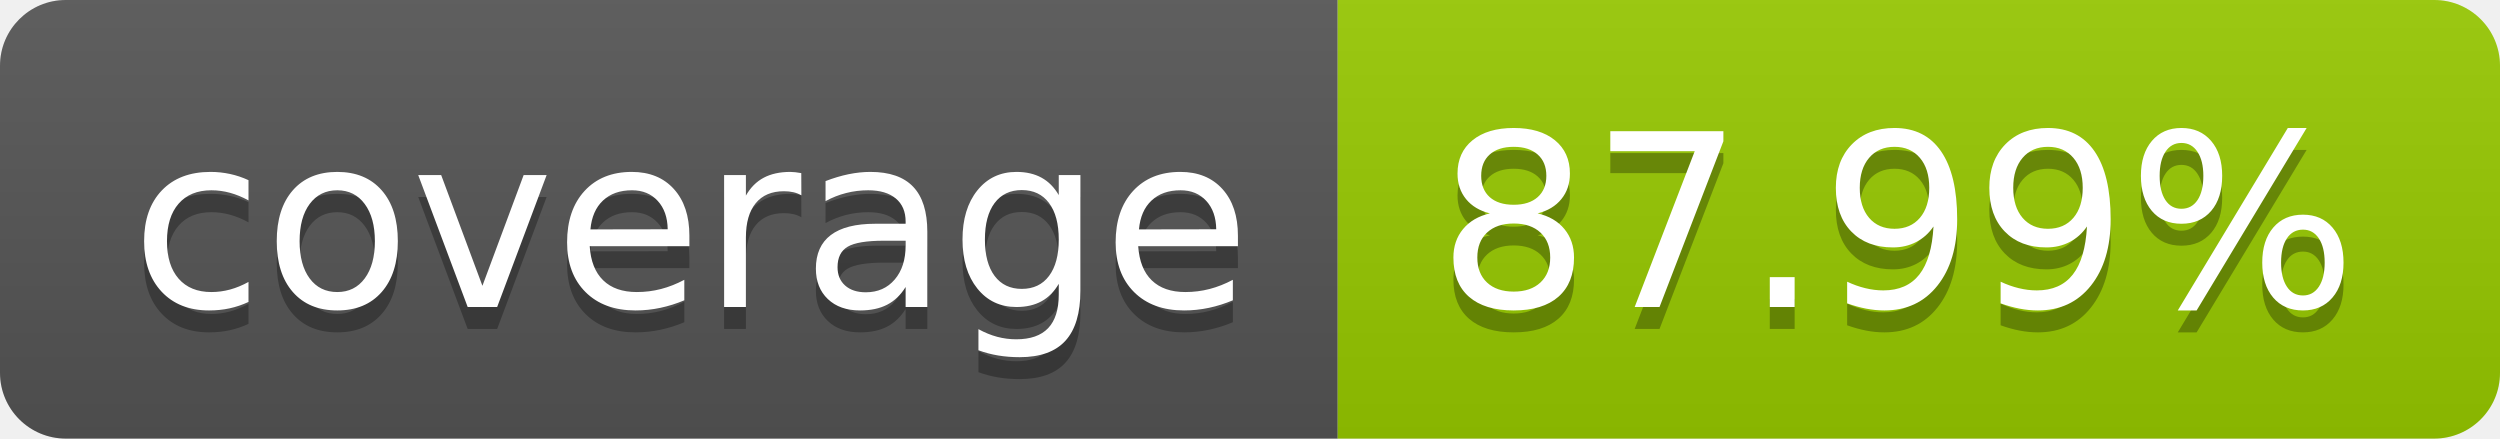
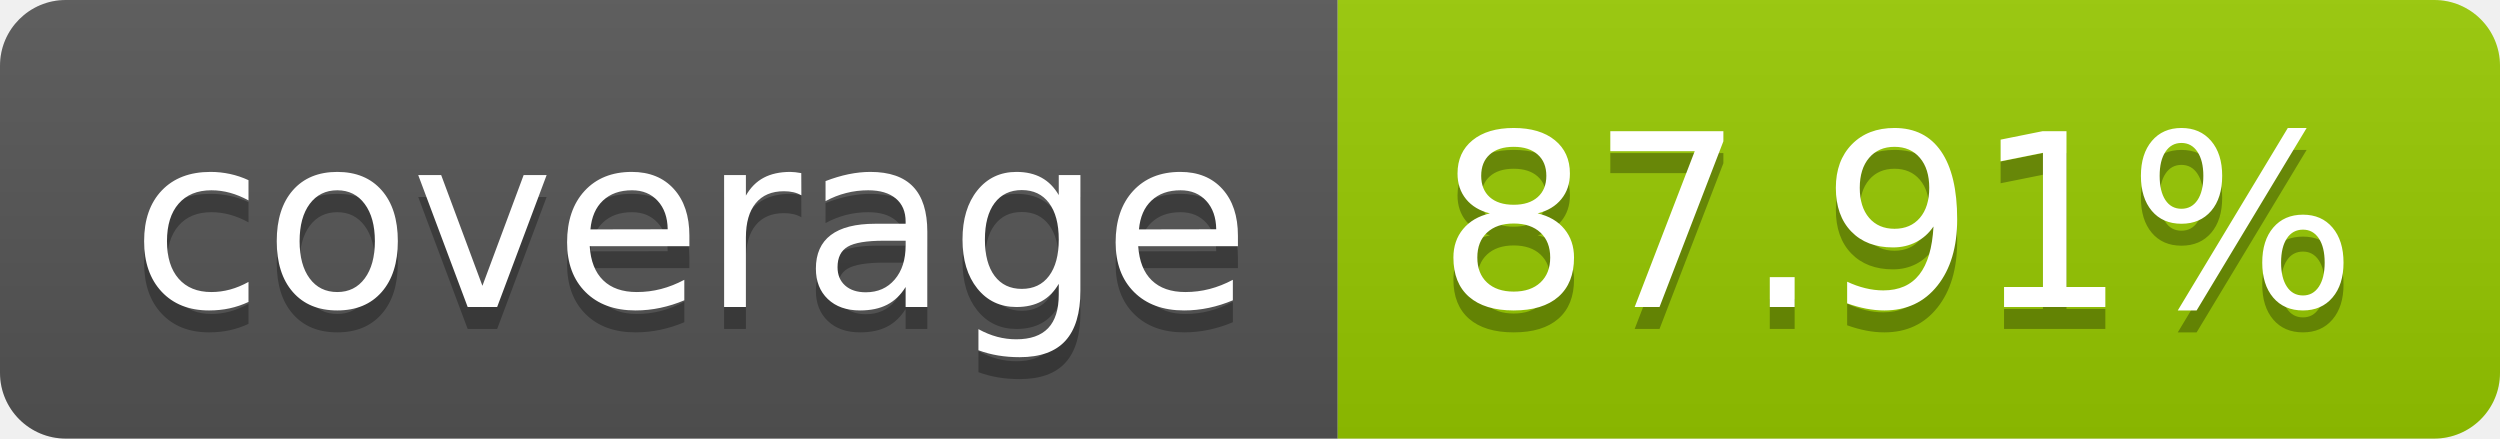
- <svg xmlns="http://www.w3.org/2000/svg" width="114" height="20" role="img" aria-label="coverage: 87.99%">
+ <svg xmlns="http://www.w3.org/2000/svg" width="114" height="20" role="img" aria-label="coverage: 87.91%">
  <linearGradient id="s" x2="0" y2="100%">
    <stop offset="0" stop-color="#bbb" stop-opacity=".1" />
    <stop offset="1" stop-opacity=".1" />
  </linearGradient>
  <clipPath id="r">
    <rect width="114" height="20" rx="3" fill="#fff" />
  </clipPath>
  <g clip-path="url(#r)">
    <rect width="61" height="20" fill="#555" />
    <rect x="61" width="53" height="20" fill="#97ca00" />
    <rect width="114" height="20" fill="url(#s)" />
  </g>
  <g fill="#fff" text-anchor="middle" font-family="Verdana,Geneva,DejaVu Sans,sans-serif" text-rendering="geometricPrecision" font-size="110">
    <text aria-hidden="true" x="315" y="150" fill="#010101" fill-opacity=".3" transform="scale(.1)" textLength="510">coverage</text>
    <text x="315" y="140" transform="scale(.1)" fill="#fff" textLength="510">coverage</text>
-     <text aria-hidden="true" x="865" y="150" fill="#010101" fill-opacity=".3" transform="scale(.1)" textLength="430">87.99%</text>
-     <text x="865" y="140" transform="scale(.1)" fill="#fff" textLength="430">87.99%</text>
+     <text aria-hidden="true" x="865" y="150" fill="#010101" fill-opacity=".3" transform="scale(.1)" textLength="430">87.91%</text>
+     <text x="865" y="140" transform="scale(.1)" fill="#fff" textLength="430">87.91%</text>
  </g>
</svg>
